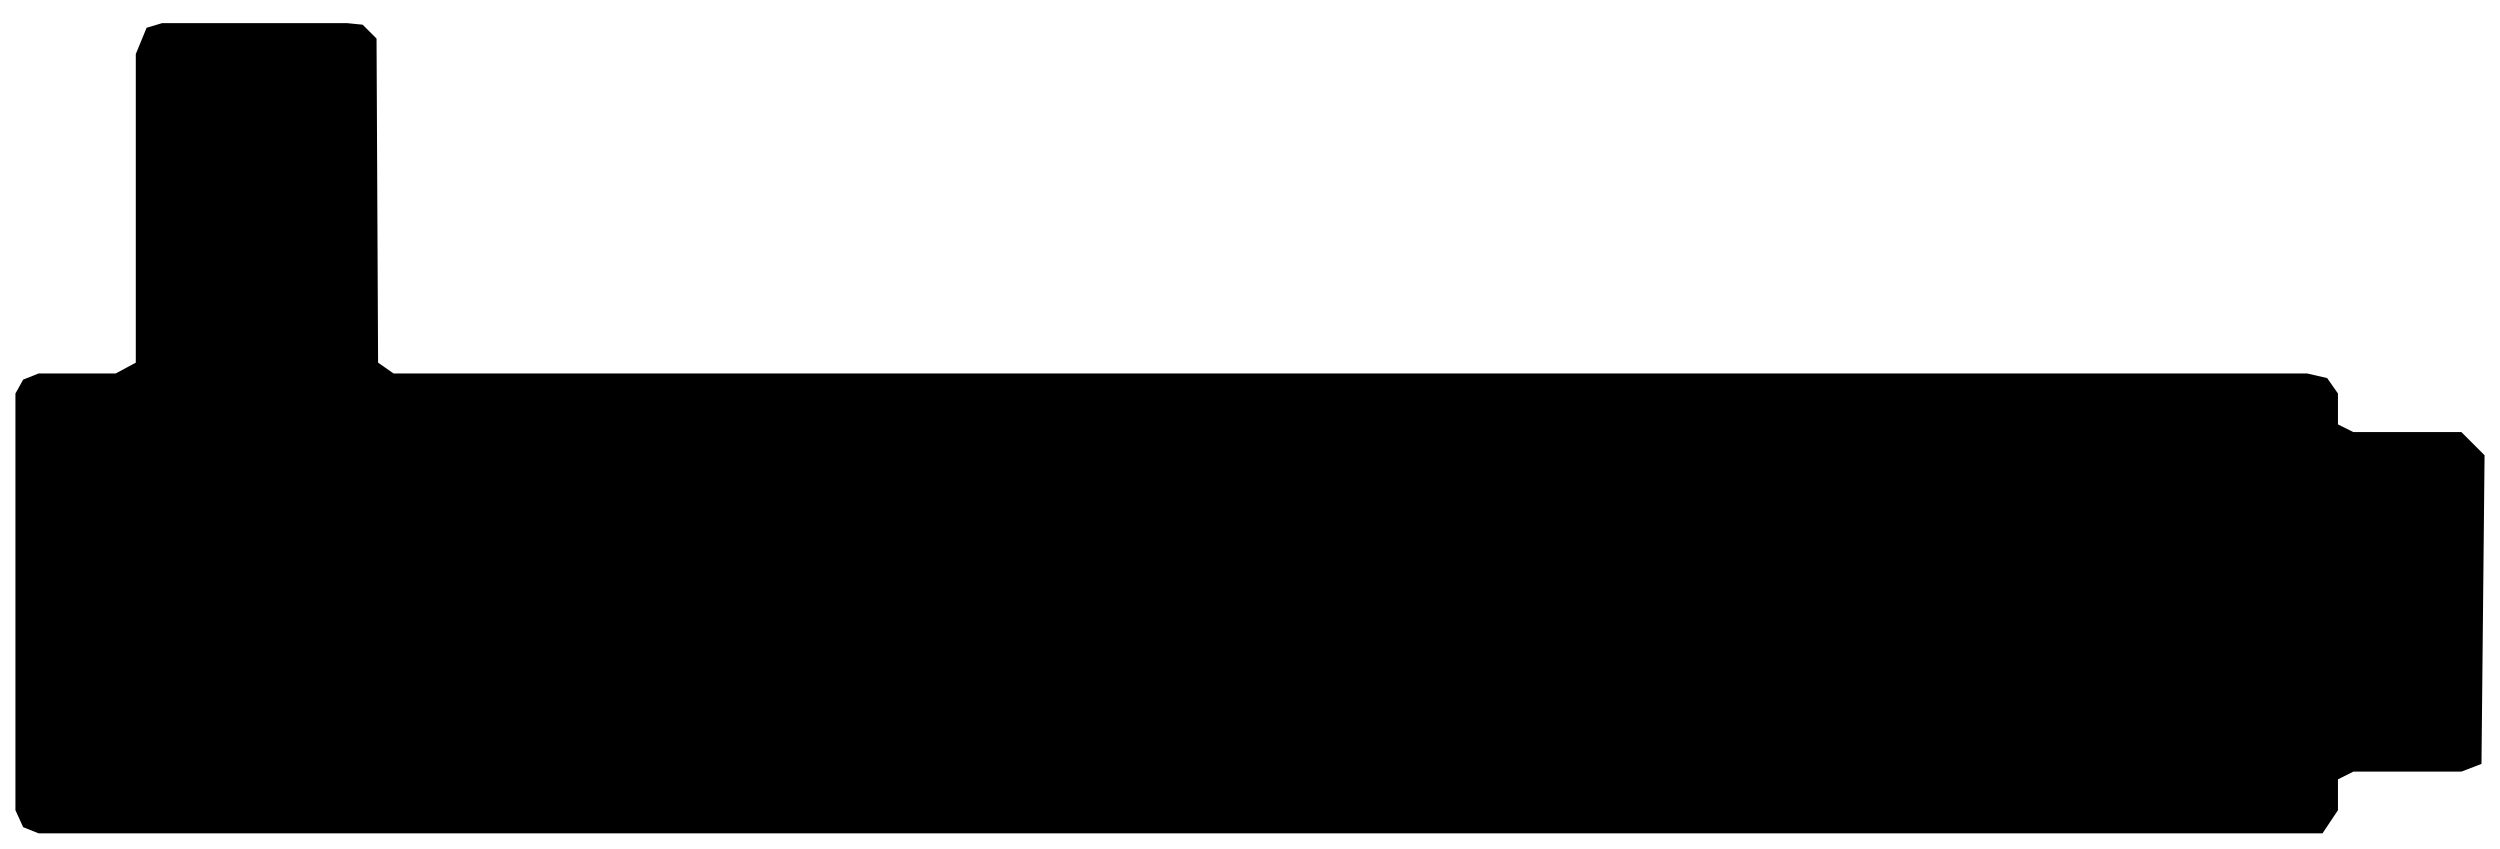
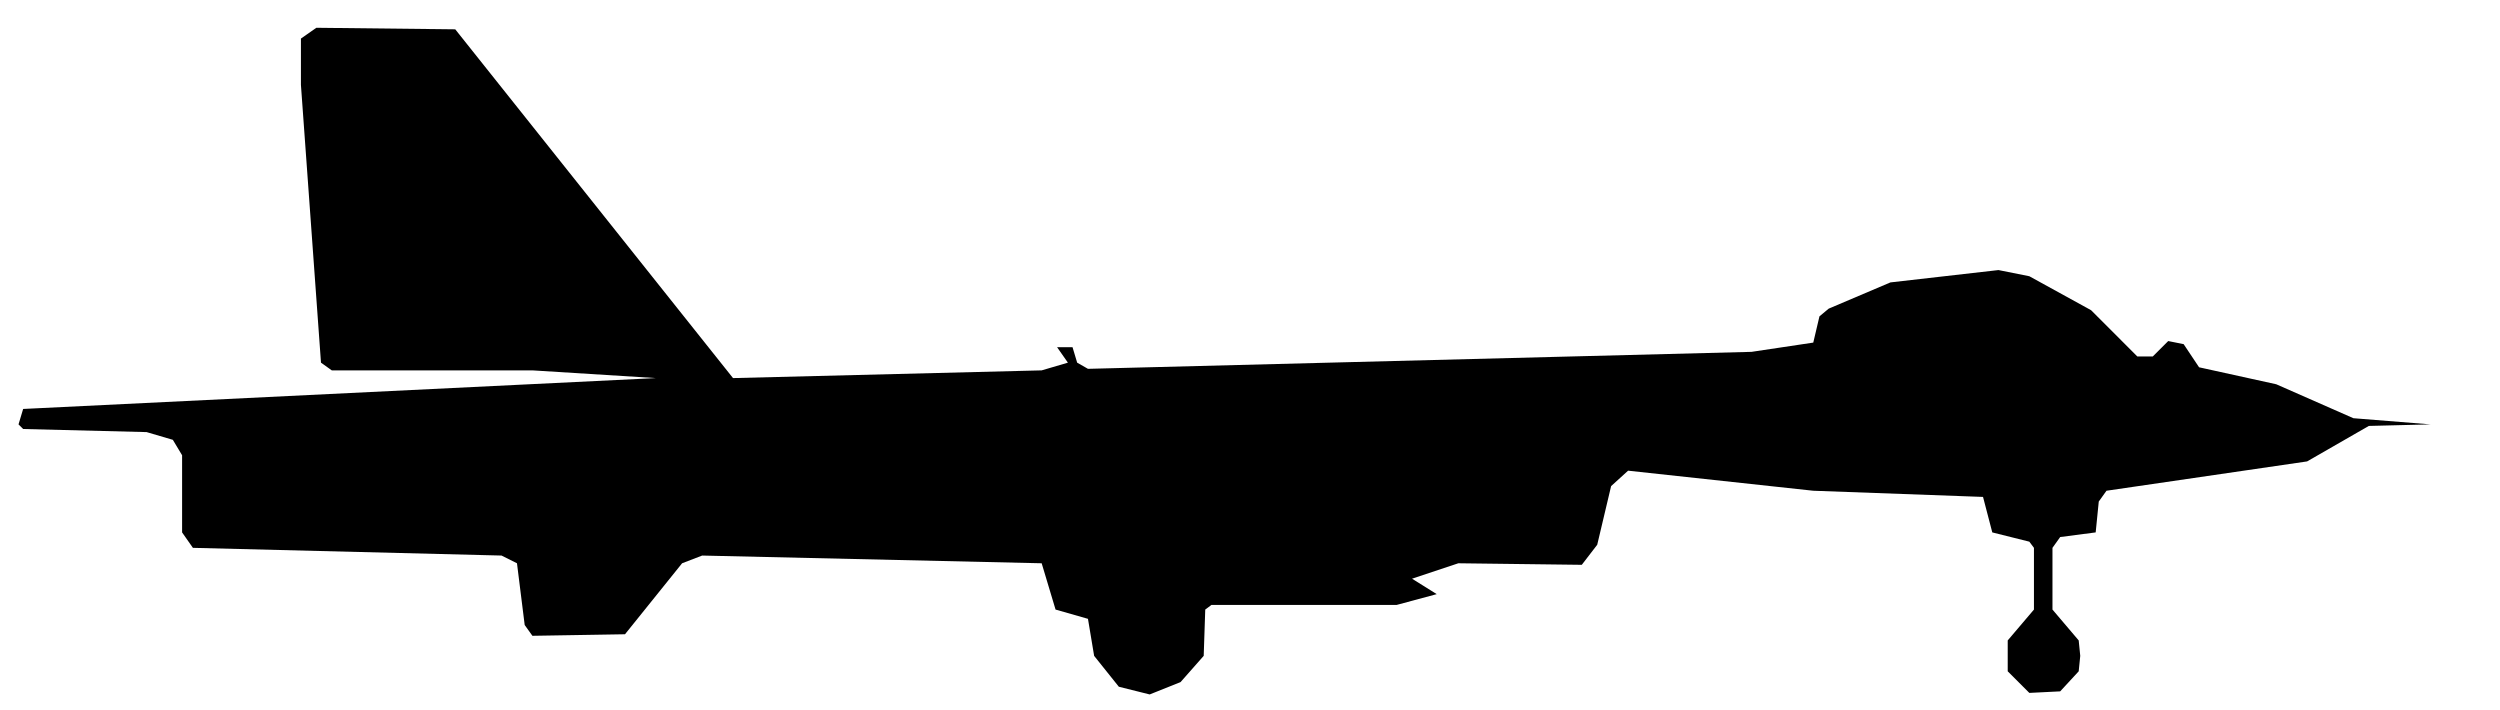
- <svg xmlns="http://www.w3.org/2000/svg" viewBox="0 0 162 55" width="162" height="55" fill="currentColor" fill-rule="evenodd">
-   <path d="M1.5 53.6L2.5 54L150.5 54L151.5 52.5L151.5 50.5L152.5 50L159.5 50L160.8 49.5L161 29.5L159.5 28L152.5 28L151.5 27.5L151.5 25.5L150.8 24.5L149.5 24.2L25.5 24.2L24.5 23.5L24.4 2.5L23.5 1.6L22.5 1.5L10.5 1.5L9.5 1.8L8.8 3.5L8.8 23.5L7.5 24.2L2.5 24.2L1.5 24.6L1 25.5L1 52.5Z" />
+ <svg xmlns="http://www.w3.org/2000/svg" viewBox="0 0 162 46" width="162" height="46" fill="currentColor" fill-rule="evenodd">
+   <path d="M72.5 44.5L74.5 45L76.5 44.2L78 42.5L78.1 39.5L78.5 39.2L90.5 39.2L93.1 38.5L91.5 37.5L94.5 36.5L102.5 36.6L103.5 35.3L104.4 31.5L105.5 30.5L117.5 31.8L128.5 32.2L129.1 34.5L131.5 35.1L131.8 35.5L131.8 39.5L130.1 41.5L130.1 43.5L131.5 44.9L133.5 44.8L134.7 43.5L134.8 42.5L134.7 41.5L133 39.5L133 35.5L133.5 34.8L135.8 34.5L136 32.5L136.5 31.8L149.5 29.9L153.5 27.6L157.5 27.5L152.5 27.1L147.5 24.9L142.5 23.8L141.5 22.3L140.5 22.1L139.5 23.1L138.5 23.1L135.5 20.1L131.5 17.9L129.5 17.5L122.5 18.3L118.5 20L117.9 20.5L117.5 22.2L113.5 22.8L70.5 23.9L69.8 23.5L69.5 22.5L68.5 22.5L69.2 23.5L67.5 24L47.5 24.5L29.5 1.9L20.5 1.8L19.5 2.5L19.5 5.5L20.8 23.5L21.5 24L34.5 24L42.5 24.5L1.5 26.5L1.2 27.5L1.5 27.8L9.5 28L11.2 28.5L11.8 29.5L11.8 34.5L12.5 35.5L32.5 36L33.5 36.5L34 40.5L34.5 41.2L40.5 41.1L44.2 36.5L45.5 36L67.5 36.5L68.4 39.5L70.5 40.1L70.9 42.5Z" />
</svg>
